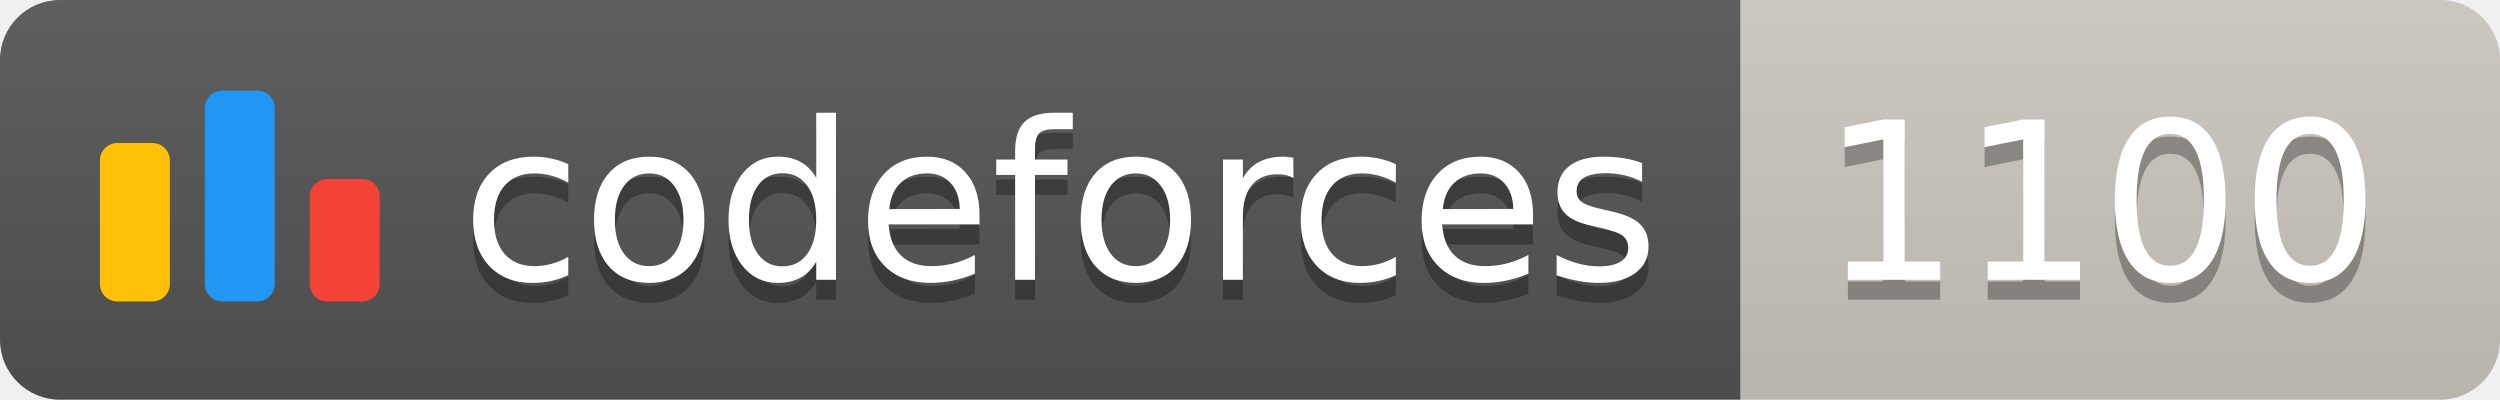
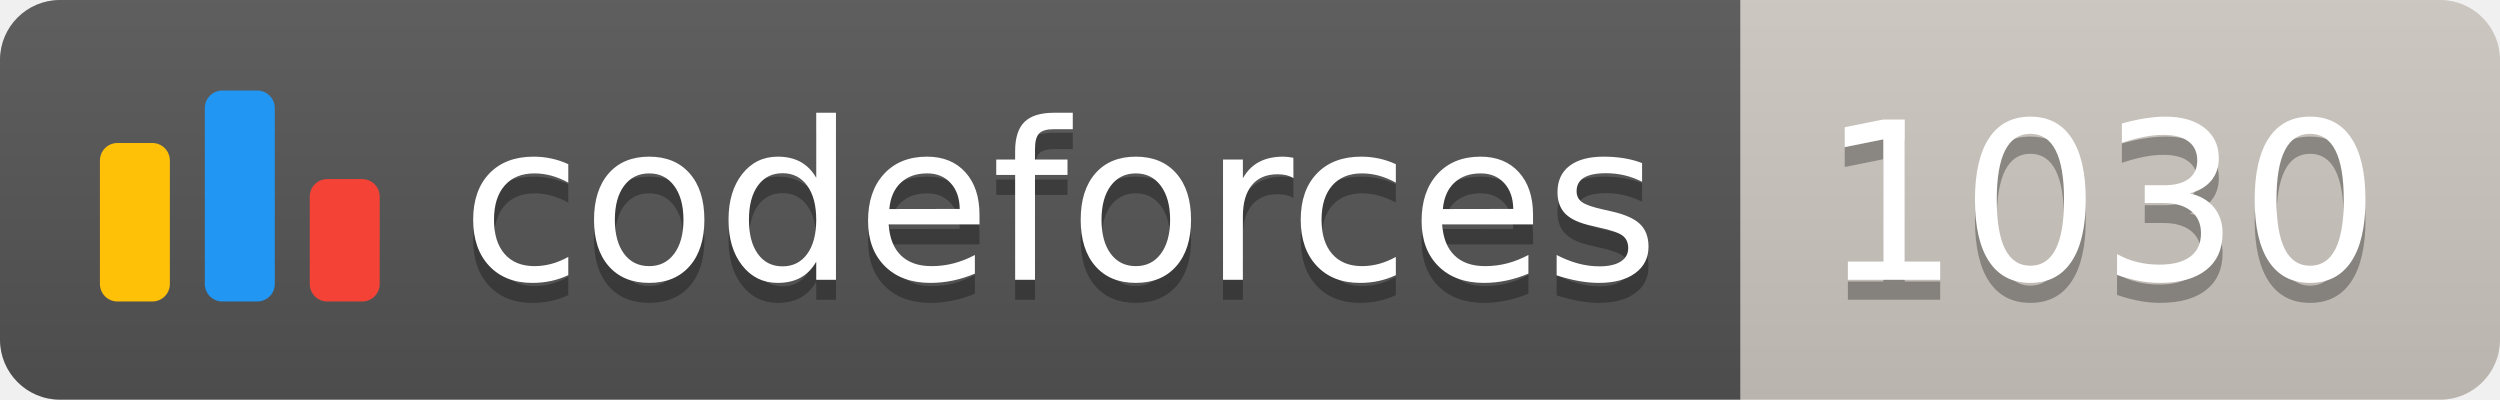
<svg xmlns="http://www.w3.org/2000/svg" width="125.1" height="20">
  <linearGradient id="smooth" x2="0" y2="100%">
    <stop offset="0" stop-color="#bbb" stop-opacity=".1" />
    <stop offset="1" stop-opacity=".1" />
  </linearGradient>
  <clipPath id="round">
    <rect width="125.1" height="20" rx="3" fill="#fff" />
  </clipPath>
  <g clip-path="url(#round)">
    <rect width="87.1" height="20" fill="#555" />
    <rect x="87.1" width="38.0" height="20" fill="#cec8c1" />
    <rect width="125.1" height="20" fill="url(#smooth)" />
  </g>
  <g fill="#fff" text-anchor="middle" font-family="DejaVu Sans,Verdana,Geneva,sans-serif" font-size="110">
    <svg x="5" y="3" class="logo" width="14" height="14" viewBox="0 0 32 25" fill="none">
      <rect y="6" width="8" height="18.125" rx="2" fill="#FFC107" />
      <rect x="24" y="10.125" width="8" height="14" rx="2" fill="#F44336" />
      <rect x="12" width="8" height="24.125" rx="2" fill="#2196F3" />
    </svg>
    <text x="530.5" y="150" fill="#010101" fill-opacity=".3" transform="scale(0.1)" textLength="601.0" lengthAdjust="spacing">codeforces
        </text>
    <text x="530.5" y="140" transform="scale(0.1)" textLength="601.0" lengthAdjust="spacing">codeforces</text>
-     <text x="1051.0" y="150" fill="#010101" fill-opacity=".3" transform="scale(0.1)" textLength="280.0" lengthAdjust="spacing">1100
+     <text x="1051.0" y="150" fill="#010101" fill-opacity=".3" transform="scale(0.1)" textLength="280.0" lengthAdjust="spacing">1030
        </text>
-     <text x="1051.0" y="140" transform="scale(0.1)" textLength="280.0" lengthAdjust="spacing">1100</text>
+     <text x="1051.0" y="140" transform="scale(0.1)" textLength="280.0" lengthAdjust="spacing">1030</text>
  </g>
</svg>
